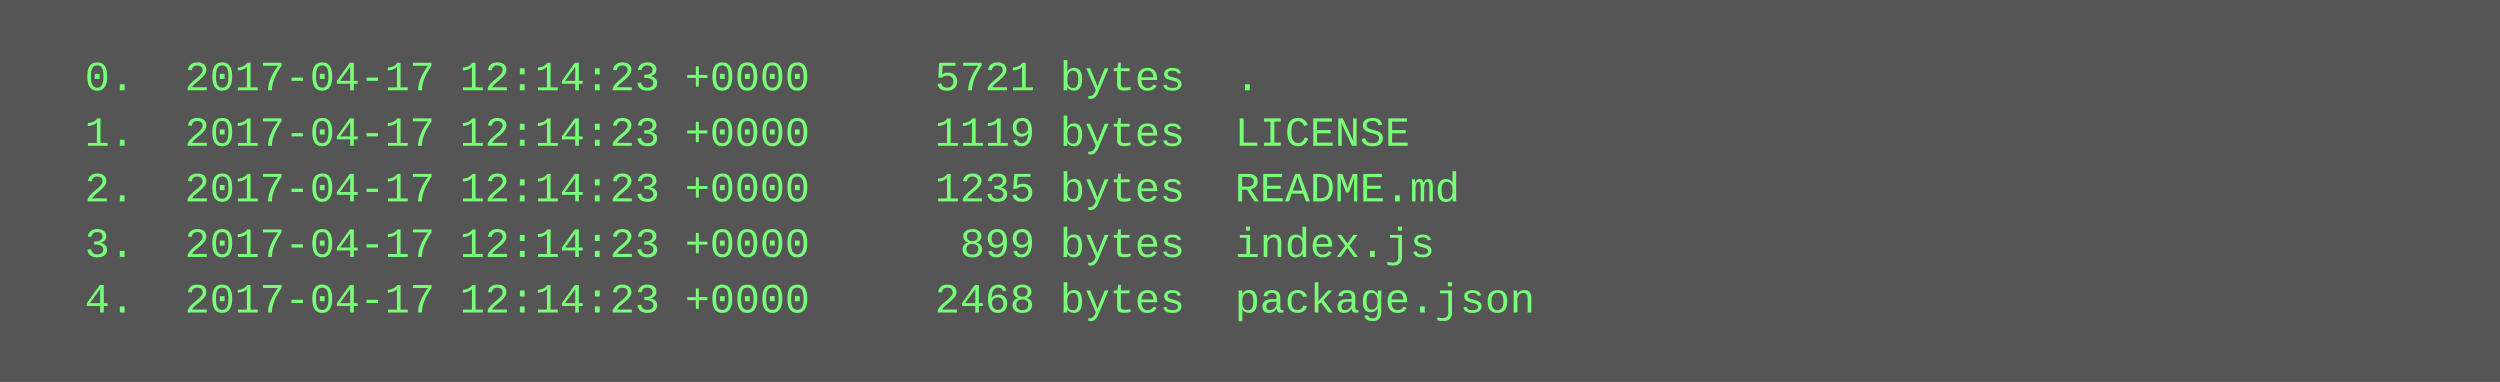
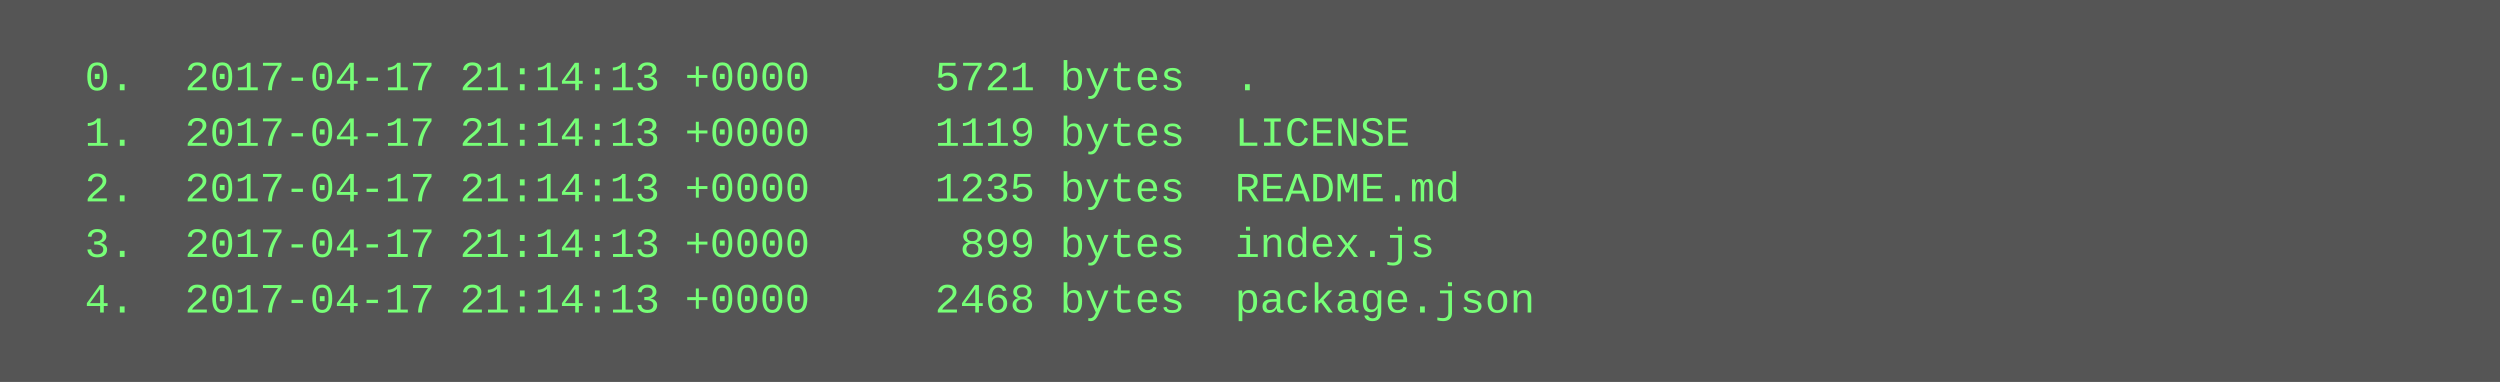
<svg xmlns="http://www.w3.org/2000/svg" height="110" width="720">
  <rect height="110" fill="#555" width="720" />
  <text fill="#7f7" font-family="Courier New" font-size="12" xml:space="preserve">
-     <tspan x="10" y="26">  0.  2017-04-17 12:14:23 +0000     5721 bytes  .</tspan>
-     <tspan x="10" y="42">  1.  2017-04-17 12:14:23 +0000     1119 bytes  LICENSE</tspan>
-     <tspan x="10" y="58">  2.  2017-04-17 12:14:23 +0000     1235 bytes  README.md</tspan>
-     <tspan x="10" y="74">  3.  2017-04-17 12:14:23 +0000      899 bytes  index.js</tspan>
-     <tspan x="10" y="90">  4.  2017-04-17 12:14:23 +0000     2468 bytes  package.json</tspan>
+     <tspan x="10" y="26">  0.  2017-04-17 21:14:13 +0000     5721 bytes  .</tspan>
+     <tspan x="10" y="42">  1.  2017-04-17 21:14:13 +0000     1119 bytes  LICENSE</tspan>
+     <tspan x="10" y="58">  2.  2017-04-17 21:14:13 +0000     1235 bytes  README.md</tspan>
+     <tspan x="10" y="74">  3.  2017-04-17 21:14:13 +0000      899 bytes  index.js</tspan>
+     <tspan x="10" y="90">  4.  2017-04-17 21:14:13 +0000     2468 bytes  package.json</tspan>
  </text>
</svg>
